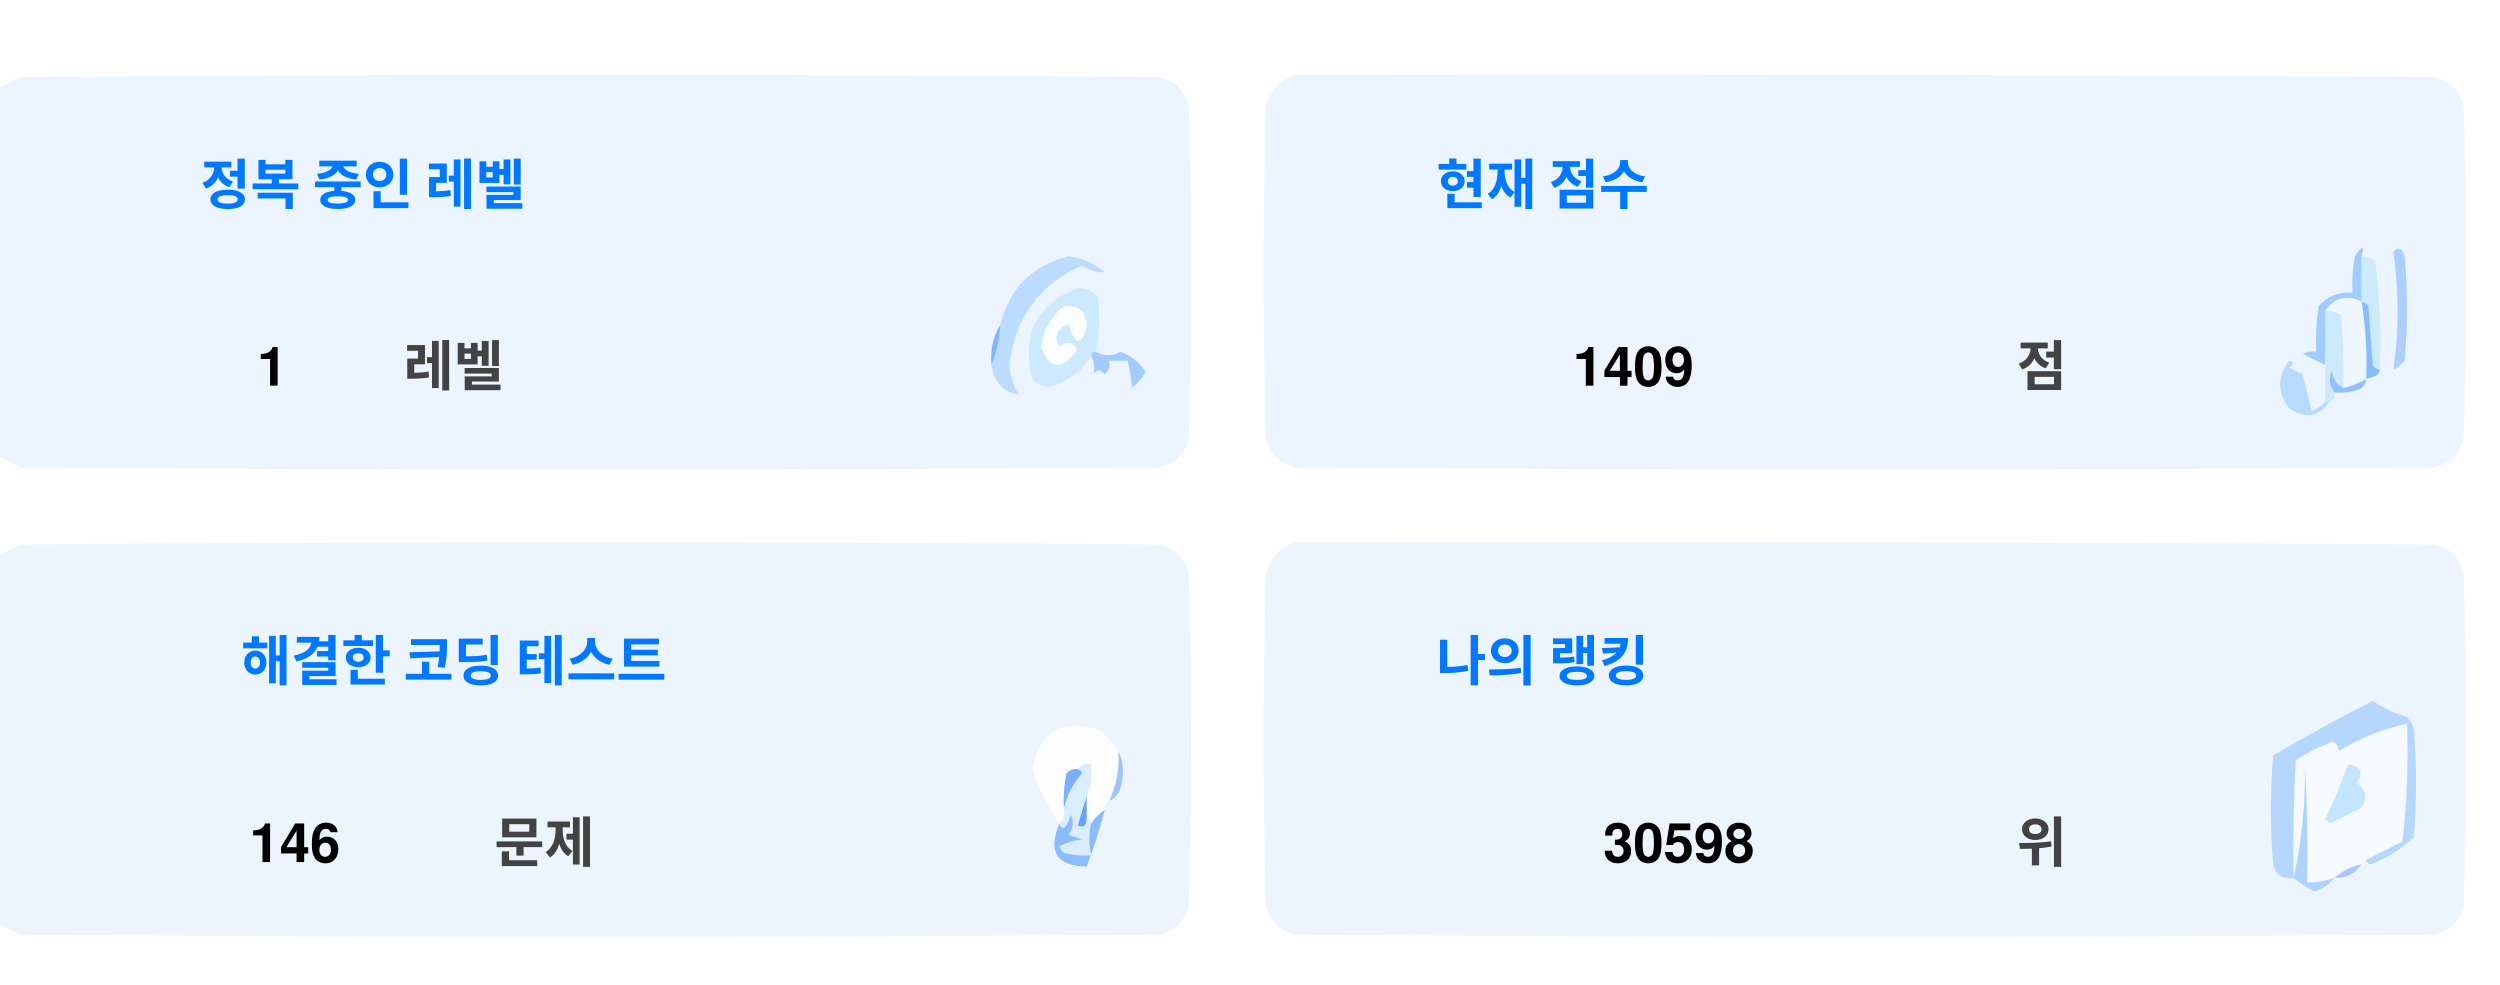
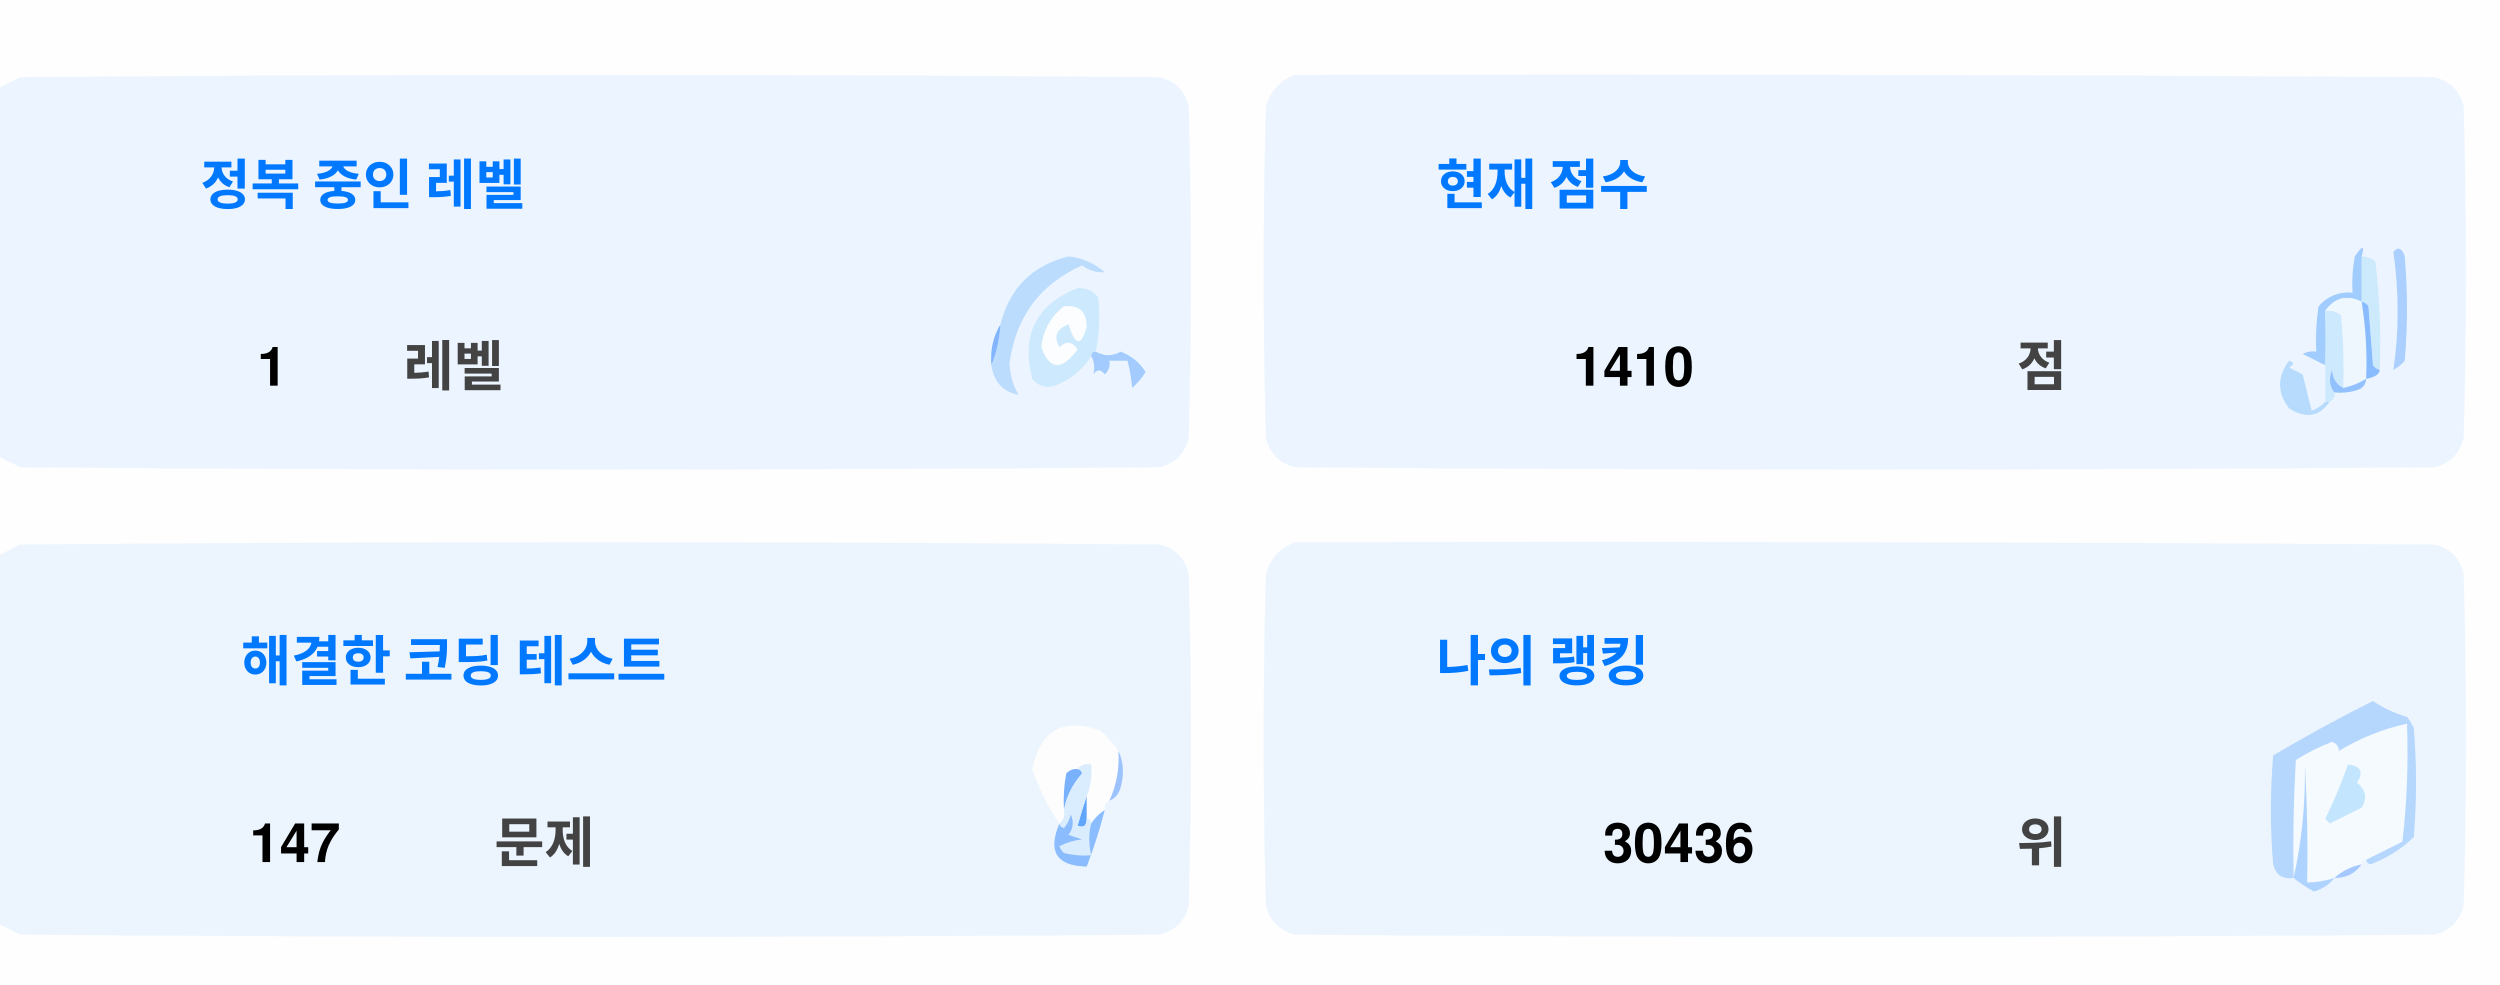
<svg xmlns="http://www.w3.org/2000/svg" version="1.1" width="551px" height="217px" style="shape-rendering:geometricPrecision; text-rendering:geometricPrecision; image-rendering:optimizeQuality; fill-rule:evenodd; clip-rule:evenodd">
  <style>.title {fill: #434343;font-size: 1rem;line-height: 1.5rem;font-weight: bold;font-family: -apple-system, BlinkMacSystemFont, Segoe UI, Helvetica, Arial, sans-serif, Apple Color Emoji, Segoe UI Emoji;}.desc {fill: #434343;font-size: 2.5rem;font-weight: bold;line-height: 1.5rem;font-family: -apple-system, BlinkMacSystemFont, Segoe UI, Helvetica, Arial, sans-serif, Apple Color Emoji, Segoe UI Emoji;}.desc-2 {fill: #434343;font-size: 1rem;font-weight: bold;line-height: 1.5rem;font-family: -apple-system, BlinkMacSystemFont, Segoe UI, Helvetica, Arial, sans-serif, Apple Color Emoji, Segoe UI Emoji;}.text, .desc {animation: twinkling 4s ease-in-out infinite;}@keyframes twinkling {40% { opacity: 1; }50% { opacity: 0.5; }60% { opacity: 1; }70% { opacity: 0.5; }80% { opacity: 1; }}</style>
  <g>
    <path style="opacity:1" fill="#fefefe" d="M -0.5,-0.5 C 183.167,-0.5 366.833,-0.5 550.5,-0.5C 550.5,71.833 550.5,144.167 550.5,216.5C 366.833,216.5 183.167,216.5 -0.5,216.5C -0.5,212.167 -0.5,207.833 -0.5,203.5C 1.14,204.32 2.807,205.153 4.5,206C 88.167,206.667 171.833,206.667 255.5,206C 259,205.167 261.167,203 262,199.5C 262.667,175.167 262.667,150.833 262,126.5C 261.167,123 259,120.833 255.5,120C 171.833,119.333 88.167,119.333 4.5,120C 2.807,120.847 1.14,121.68 -0.5,122.5C -0.5,115.167 -0.5,107.833 -0.5,100.5C 1.14,101.32 2.807,102.153 4.5,103C 88.167,103.667 171.833,103.667 255.5,103C 259,102.167 261.167,100 262,96.5C 262.667,72.167 262.667,47.833 262,23.5C 261.167,20 259,17.833 255.5,17C 171.833,16.333 88.167,16.333 4.5,17C 2.807,17.847 1.14,18.68 -0.5,19.5C -0.5,12.833 -0.5,6.167 -0.5,-0.5 Z" />
  </g>
  <g>
    <path style="opacity:1" fill="#ecf5ff" d="M -0.5,100.5 C -0.5,73.5 -0.5,46.5 -0.5,19.5C 1.14,18.68 2.807,17.847 4.5,17C 88.167,16.333 171.833,16.333 255.5,17C 259,17.833 261.167,20 262,23.5C 262.667,47.833 262.667,72.167 262,96.5C 261.167,100 259,102.167 255.5,103C 171.833,103.667 88.167,103.667 4.5,103C 2.807,102.153 1.14,101.32 -0.5,100.5 Z" />
  </g>
  <g>
    <path style="opacity:1" fill="#ecf5ff" d="M 285.5,16.5 C 369.167,16.333 452.834,16.5 536.5,17C 540,17.833 542.167,20 543,23.5C 543.667,47.833 543.667,72.167 543,96.5C 542.167,100 540,102.167 536.5,103C 452.833,103.667 369.167,103.667 285.5,103C 282,102.167 279.833,100 279,96.5C 278.333,72.167 278.333,47.833 279,23.5C 280.018,19.985 282.185,17.652 285.5,16.5 Z" />
  </g>
  <g>
    <path style="opacity:1" fill="#cdeafd" d="M 520.5,56.5 C 521.583,56.539 522.583,56.873 523.5,57.5C 524.498,65.472 524.831,73.472 524.5,81.5C 523.883,81.389 523.383,81.056 523,80.5C 522.667,76.167 522.333,71.833 522,67.5C 521.617,66.944 521.117,66.611 520.5,66.5C 520.5,63.167 520.5,59.833 520.5,56.5 Z" />
  </g>
  <g>
    <path style="opacity:1" fill="#abcfff" d="M 527.5,55.5 C 528.566,54.308 529.399,54.641 530,56.5C 530.667,64.167 530.667,71.833 530,79.5C 529.311,80.357 528.478,81.023 527.5,81.5C 528.758,73.08 528.758,64.414 527.5,55.5 Z" />
  </g>
  <g>
    <path style="opacity:1" fill="#bbdcfd" d="M 218.5,80.5 C 219.657,77.727 220.324,74.727 220.5,71.5C 222.49,63.51 227.49,58.51 235.5,56.5C 238.528,56.847 241.194,58.014 243.5,60C 241.744,60.141 240.078,59.641 238.5,58.5C 229.247,62.607 223.914,69.773 222.5,80C 222.565,82.526 223.232,84.859 224.5,87C 221.07,86.397 219.07,84.231 218.5,80.5 Z" />
  </g>
  <g>
    <path style="opacity:1" fill="#cde9fd" d="M 241.5,77.5 C 240.833,77.5 240.5,77.833 240.5,78.5C 238.628,81.529 235.961,83.695 232.5,85C 230.536,85.624 228.869,85.124 227.5,83.5C 225.021,73.791 228.354,67.124 237.5,63.5C 239.374,63.39 240.874,64.056 242,65.5C 242.497,69.524 242.331,73.524 241.5,77.5 Z" />
  </g>
  <g>
    <path style="opacity:1" fill="#fcfdfe" d="M 234.5,67.5 C 237.826,67.162 239.493,68.662 239.5,72C 238.334,76.434 237,76.267 235.5,71.5C 232.832,72.515 232.166,74.182 233.5,76.5C 235.017,75.089 236.351,75.256 237.5,77C 234.006,81.771 231.34,81.605 229.5,76.5C 229.904,72.771 231.571,69.771 234.5,67.5 Z" />
  </g>
  <g>
    <path style="opacity:1" fill="#a1ccfe" d="M 520.5,56.5 C 520.5,59.833 520.5,63.167 520.5,66.5C 517.238,64.922 514.572,65.589 512.5,68.5C 512.617,72.81 512.617,76.81 512.5,80.5C 510.86,79.68 509.193,78.847 507.5,78C 508.448,77.517 509.448,77.35 510.5,77.5C 510.335,74.15 510.502,70.817 511,67.5C 512.995,65.253 515.495,64.253 518.5,64.5C 518.336,61.813 518.503,59.146 519,56.5C 520.731,53.969 521.231,53.969 520.5,56.5 Z" />
  </g>
  <g>
    <path style="opacity:1" fill="#cde9fd" d="M 512.5,68.5 C 513.822,68.33 514.989,68.663 516,69.5C 516.499,74.823 516.666,80.156 516.5,85.5C 514.955,84.77 514.122,83.437 514,81.5C 513.22,83.387 513.387,85.054 514.5,86.5C 514.672,87.492 514.338,88.158 513.5,88.5C 513.167,88.5 512.833,88.5 512.5,88.5C 512.5,85.833 512.5,83.167 512.5,80.5C 512.617,76.81 512.617,72.81 512.5,68.5 Z" />
  </g>
  <g>
    <path style="opacity:1" fill="#eef6fe" d="M 520.5,66.5 C 521.407,72.106 521.74,77.773 521.5,83.5C 519.95,84.441 518.284,85.108 516.5,85.5C 516.666,80.156 516.499,74.823 516,69.5C 514.989,68.663 513.822,68.33 512.5,68.5C 514.572,65.589 517.238,64.922 520.5,66.5 Z" />
  </g>
  <g>
    <path style="opacity:1" fill="#88bcff" d="M 520.5,66.5 C 521.117,66.611 521.617,66.944 522,67.5C 522.333,71.833 522.667,76.167 523,80.5C 523.383,81.056 523.883,81.389 524.5,81.5C 524.445,82.469 523.445,83.136 521.5,83.5C 521.74,77.773 521.407,72.106 520.5,66.5 Z" />
  </g>
  <g>
    <path style="opacity:1" fill="#82b5fe" d="M 220.5,71.5 C 220.324,74.727 219.657,77.727 218.5,80.5C 218.215,77.171 218.882,74.171 220.5,71.5 Z" />
  </g>
  <g>
    <path style="opacity:1" fill="#a3cbfe" d="M 240.5,78.5 C 240.5,77.833 240.833,77.5 241.5,77.5C 243.391,78.536 245.224,78.536 247,77.5C 249.391,78.429 251.225,79.929 252.5,82C 251.681,83.319 250.681,84.486 249.5,85.5C 249.409,83.777 249.075,81.777 248.5,79.5C 247.167,79.5 245.833,79.5 244.5,79.5C 244.719,80.675 244.386,81.675 243.5,82.5C 242.575,81.359 241.741,81.359 241,82.5C 241.331,80.981 241.164,79.648 240.5,78.5 Z" />
  </g>
  <g>
    <path style="opacity:1" fill="#b7dbfd" d="M 512.5,88.5 C 512.833,88.5 513.167,88.5 513.5,88.5C 511.199,91.857 508.199,92.357 504.5,90C 501.872,86.535 501.872,83.035 504.5,79.5C 505.696,79.846 505.696,80.346 504.5,81C 505.5,81.5 506.5,82 507.5,82.5C 508.167,85.167 508.833,87.833 509.5,90.5C 510.739,90.058 511.739,89.391 512.5,88.5 Z" />
  </g>
  <g>
    <path style="opacity:1" fill="#92c1fe" d="M 516.5,85.5 C 518.284,85.108 519.95,84.441 521.5,83.5C 521.423,84.75 520.756,85.583 519.5,86C 517.866,86.493 516.199,86.66 514.5,86.5C 513.387,85.054 513.22,83.387 514,81.5C 514.122,83.437 514.955,84.77 516.5,85.5 Z" />
  </g>
  <g>
    <path style="opacity:1" fill="#ecf5fe" d="M -0.5,203.5 C -0.5,176.5 -0.5,149.5 -0.5,122.5C 1.14,121.68 2.807,120.847 4.5,120C 88.167,119.333 171.833,119.333 255.5,120C 259,120.833 261.167,123 262,126.5C 262.667,150.833 262.667,175.167 262,199.5C 261.167,203 259,205.167 255.5,206C 171.833,206.667 88.167,206.667 4.5,206C 2.807,205.153 1.14,204.32 -0.5,203.5 Z" />
  </g>
  <g>
    <path style="opacity:1" fill="#ecf5fe" d="M 285.5,119.5 C 369.167,119.333 452.834,119.5 536.5,120C 540,120.833 542.167,123 543,126.5C 543.667,150.833 543.667,175.167 543,199.5C 542.167,203 540,205.167 536.5,206C 452.833,206.667 369.167,206.667 285.5,206C 282,205.167 279.833,203 279,199.5C 278.333,175.167 278.333,150.833 279,126.5C 280.018,122.985 282.185,120.652 285.5,119.5 Z" />
  </g>
  <g>
    <path style="opacity:1" fill="#fdfdfe" d="M 246.5,165.5 C 246.758,169.367 246.092,173.034 244.5,176.5C 243.662,176.842 243.328,177.508 243.5,178.5C 242.272,179.306 241.272,180.306 240.5,181.5C 240.5,180.833 240.167,180.5 239.5,180.5C 239.5,178.833 239.5,177.167 239.5,175.5C 240.369,173.283 240.702,170.95 240.5,168.5C 239.209,168.263 238.209,168.596 237.5,169.5C 236.504,169.414 235.671,169.748 235,170.5C 234.503,173.146 234.336,175.813 234.5,178.5C 234.737,179.791 234.404,180.791 233.5,181.5C 230.986,177.806 228.986,173.806 227.5,169.5C 229.309,160.957 234.309,158.124 242.5,161C 244.07,162.397 245.404,163.897 246.5,165.5 Z" />
  </g>
  <g>
    <path style="opacity:1" fill="#f5faff" d="M 521.5,189.5 C 520.833,189.5 520.5,189.833 520.5,190.5C 518.181,190.992 516.181,191.992 514.5,193.5C 512.565,194.15 510.565,194.483 508.5,194.5C 508.666,185.827 508.5,177.16 508,168.5C 508.141,177.227 507.308,185.56 505.5,193.5C 505.334,184.827 505.5,176.16 506,167.5C 508.527,165.903 511.194,164.57 514,163.5C 515.011,163.892 515.511,164.559 515.5,165.5C 520.21,162.641 525.21,160.641 530.5,159.5C 530.831,168.192 530.498,176.859 529.5,185.5C 526.807,186.847 524.14,188.18 521.5,189.5 Z" />
  </g>
  <g>
    <path style="opacity:1" fill="#b6d7fd" d="M 521.5,189.5 C 524.14,188.18 526.807,186.847 529.5,185.5C 530.498,176.859 530.831,168.192 530.5,159.5C 525.21,160.641 520.21,162.641 515.5,165.5C 515.511,164.559 515.011,163.892 514,163.5C 511.194,164.57 508.527,165.903 506,167.5C 505.5,176.16 505.334,184.827 505.5,193.5C 503.089,193.863 501.589,192.863 501,190.5C 500.333,182.5 500.333,174.5 501,166.5C 508.173,162.246 515.507,158.246 523,154.5C 525.304,156.068 527.804,157.235 530.5,158C 531.126,158.75 531.626,159.584 532,160.5C 532.667,168.5 532.667,176.5 532,184.5C 529.292,187.111 526.125,189.111 522.5,190.5C 521.893,190.376 521.56,190.043 521.5,189.5 Z" />
  </g>
  <g>
    <path style="opacity:1" fill="#c3e5fe" d="M 517.5,168.5 C 520.317,168.801 520.984,170.134 519.5,172.5C 521.439,174.122 521.772,175.956 520.5,178C 518.167,179.167 515.833,180.333 513.5,181.5C 513.167,181.167 512.833,180.833 512.5,180.5C 514.414,176.515 516.081,172.515 517.5,168.5 Z" />
  </g>
  <g>
    <path style="opacity:1" fill="#7ab1fc" d="M 237.5,169.5 C 238.043,169.56 238.376,169.893 238.5,170.5C 236.395,172.836 235.062,175.503 234.5,178.5C 234.336,175.813 234.503,173.146 235,170.5C 235.671,169.748 236.504,169.414 237.5,169.5 Z" />
  </g>
  <g>
    <path style="opacity:1" fill="#afd3ff" d="M 514.5,193.5 C 513.378,194.947 511.878,195.947 510,196.5C 508.348,195.601 506.848,194.601 505.5,193.5C 507.308,185.56 508.141,177.227 508,168.5C 508.5,177.16 508.666,185.827 508.5,194.5C 510.565,194.483 512.565,194.15 514.5,193.5 Z" />
  </g>
  <g>
    <path style="opacity:1" fill="#9cc3fd" d="M 246.5,165.5 C 247.634,167.966 247.801,170.633 247,173.5C 246.623,174.942 245.79,175.942 244.5,176.5C 246.092,173.034 246.758,169.367 246.5,165.5 Z" />
  </g>
  <g>
    <path style="opacity:1" fill="#62a6fc" d="M 239.5,175.5 C 239.5,177.167 239.5,178.833 239.5,180.5C 239.483,182.028 238.816,182.528 237.5,182C 238.117,179.723 238.784,177.556 239.5,175.5 Z" />
  </g>
  <g>
    <path style="opacity:1" fill="#daedfe" d="M 237.5,169.5 C 238.209,168.596 239.209,168.263 240.5,168.5C 240.702,170.95 240.369,173.283 239.5,175.5C 238.784,177.556 238.117,179.723 237.5,182C 238.816,182.528 239.483,182.028 239.5,180.5C 240.167,180.5 240.5,180.833 240.5,181.5C 239.918,183.669 239.918,186.002 240.5,188.5C 238.473,188.662 236.473,188.495 234.5,188C 234.043,187.586 233.709,187.086 233.5,186.5C 235.078,185.702 236.744,185.202 238.5,185C 237.5,184.667 236.5,184.333 235.5,184C 236.554,182.612 236.72,181.112 236,179.5C 235.751,180.624 235.251,181.624 234.5,182.5C 233.893,182.376 233.56,182.043 233.5,181.5C 234.404,180.791 234.737,179.791 234.5,178.5C 235.062,175.503 236.395,172.836 238.5,170.5C 238.376,169.893 238.043,169.56 237.5,169.5 Z" />
  </g>
  <g>
    <path style="opacity:1" fill="#8bbcfd" d="M 243.5,178.5 C 242.395,182.803 241.062,186.969 239.5,191C 232.857,190.847 230.857,187.68 233.5,181.5C 233.56,182.043 233.893,182.376 234.5,182.5C 235.251,181.624 235.751,180.624 236,179.5C 236.72,181.112 236.554,182.612 235.5,184C 236.5,184.333 237.5,184.667 238.5,185C 236.744,185.202 235.078,185.702 233.5,186.5C 233.709,187.086 234.043,187.586 234.5,188C 236.473,188.495 238.473,188.662 240.5,188.5C 239.918,186.002 239.918,183.669 240.5,181.5C 241.272,180.306 242.272,179.306 243.5,178.5 Z" />
  </g>
  <g>
    <path style="opacity:1" fill="#a4c8ff" d="M 520.5,190.5 C 519.089,192.539 517.089,193.539 514.5,193.5C 516.181,191.992 518.181,190.992 520.5,190.5 Z" />
  </g>
  <text text-anchor="middle" x="80" y="45" class="title" style="fill:#0078ff;" stroke="#none" stroke-width="1">정복 중인 레벨</text>
  <text text-anchor="middle" x="60" y="85" class="desc" style="fill:#000000;" stroke="#none" stroke-width="1">1</text>
  <text text-anchor="middle" x="100" y="85" class="desc-2" style="fill:#434343;" stroke="#none" stroke-width="1">레벨</text>
  <text text-anchor="middle" x="340" y="45" class="title" style="fill:#0078ff;" stroke="#none" stroke-width="1">현재 점수</text>
-   <text text-anchor="middle" x="360" y="85" class="desc" style="fill:#000000;" stroke="#none" stroke-width="1">1409</text>
+   <text text-anchor="middle" x="360" y="85" class="desc" style="fill:#000000;" stroke="#none" stroke-width="1">1410</text>
  <text text-anchor="middle" x="450" y="85" class="desc-2" style="fill:#434343;" stroke="#none" stroke-width="1">점</text>
  <text text-anchor="middle" x="100" y="150" class="title" style="fill:#0078ff;" stroke="#none" stroke-width="1">해결한 코딩 테스트</text>
-   <text text-anchor="middle" x="65" y="190" class="desc" style="fill:#000000;" stroke="#none" stroke-width="1">146</text>
+   <text text-anchor="middle" x="65" y="190" class="desc" style="fill:#000000;" stroke="#none" stroke-width="1">147</text>
  <text text-anchor="middle" x="120" y="190" class="desc-2" style="fill:#434343;" stroke="#none" stroke-width="1">문제</text>
  <text text-anchor="middle" x="340" y="150" class="title" style="fill:#0078ff;" stroke="#none" stroke-width="1">나의 랭킹</text>
-   <text text-anchor="middle" x="370" y="190" class="desc" style="fill:#000000;" stroke="#none" stroke-width="1">30598</text>
+   <text text-anchor="middle" x="370" y="190" class="desc" style="fill:#000000;" stroke="#none" stroke-width="1">30436</text>
  <text text-anchor="middle" x="450" y="190" class="desc-2" style="fill:#434343;" stroke="#none" stroke-width="1">위</text>
</svg>
